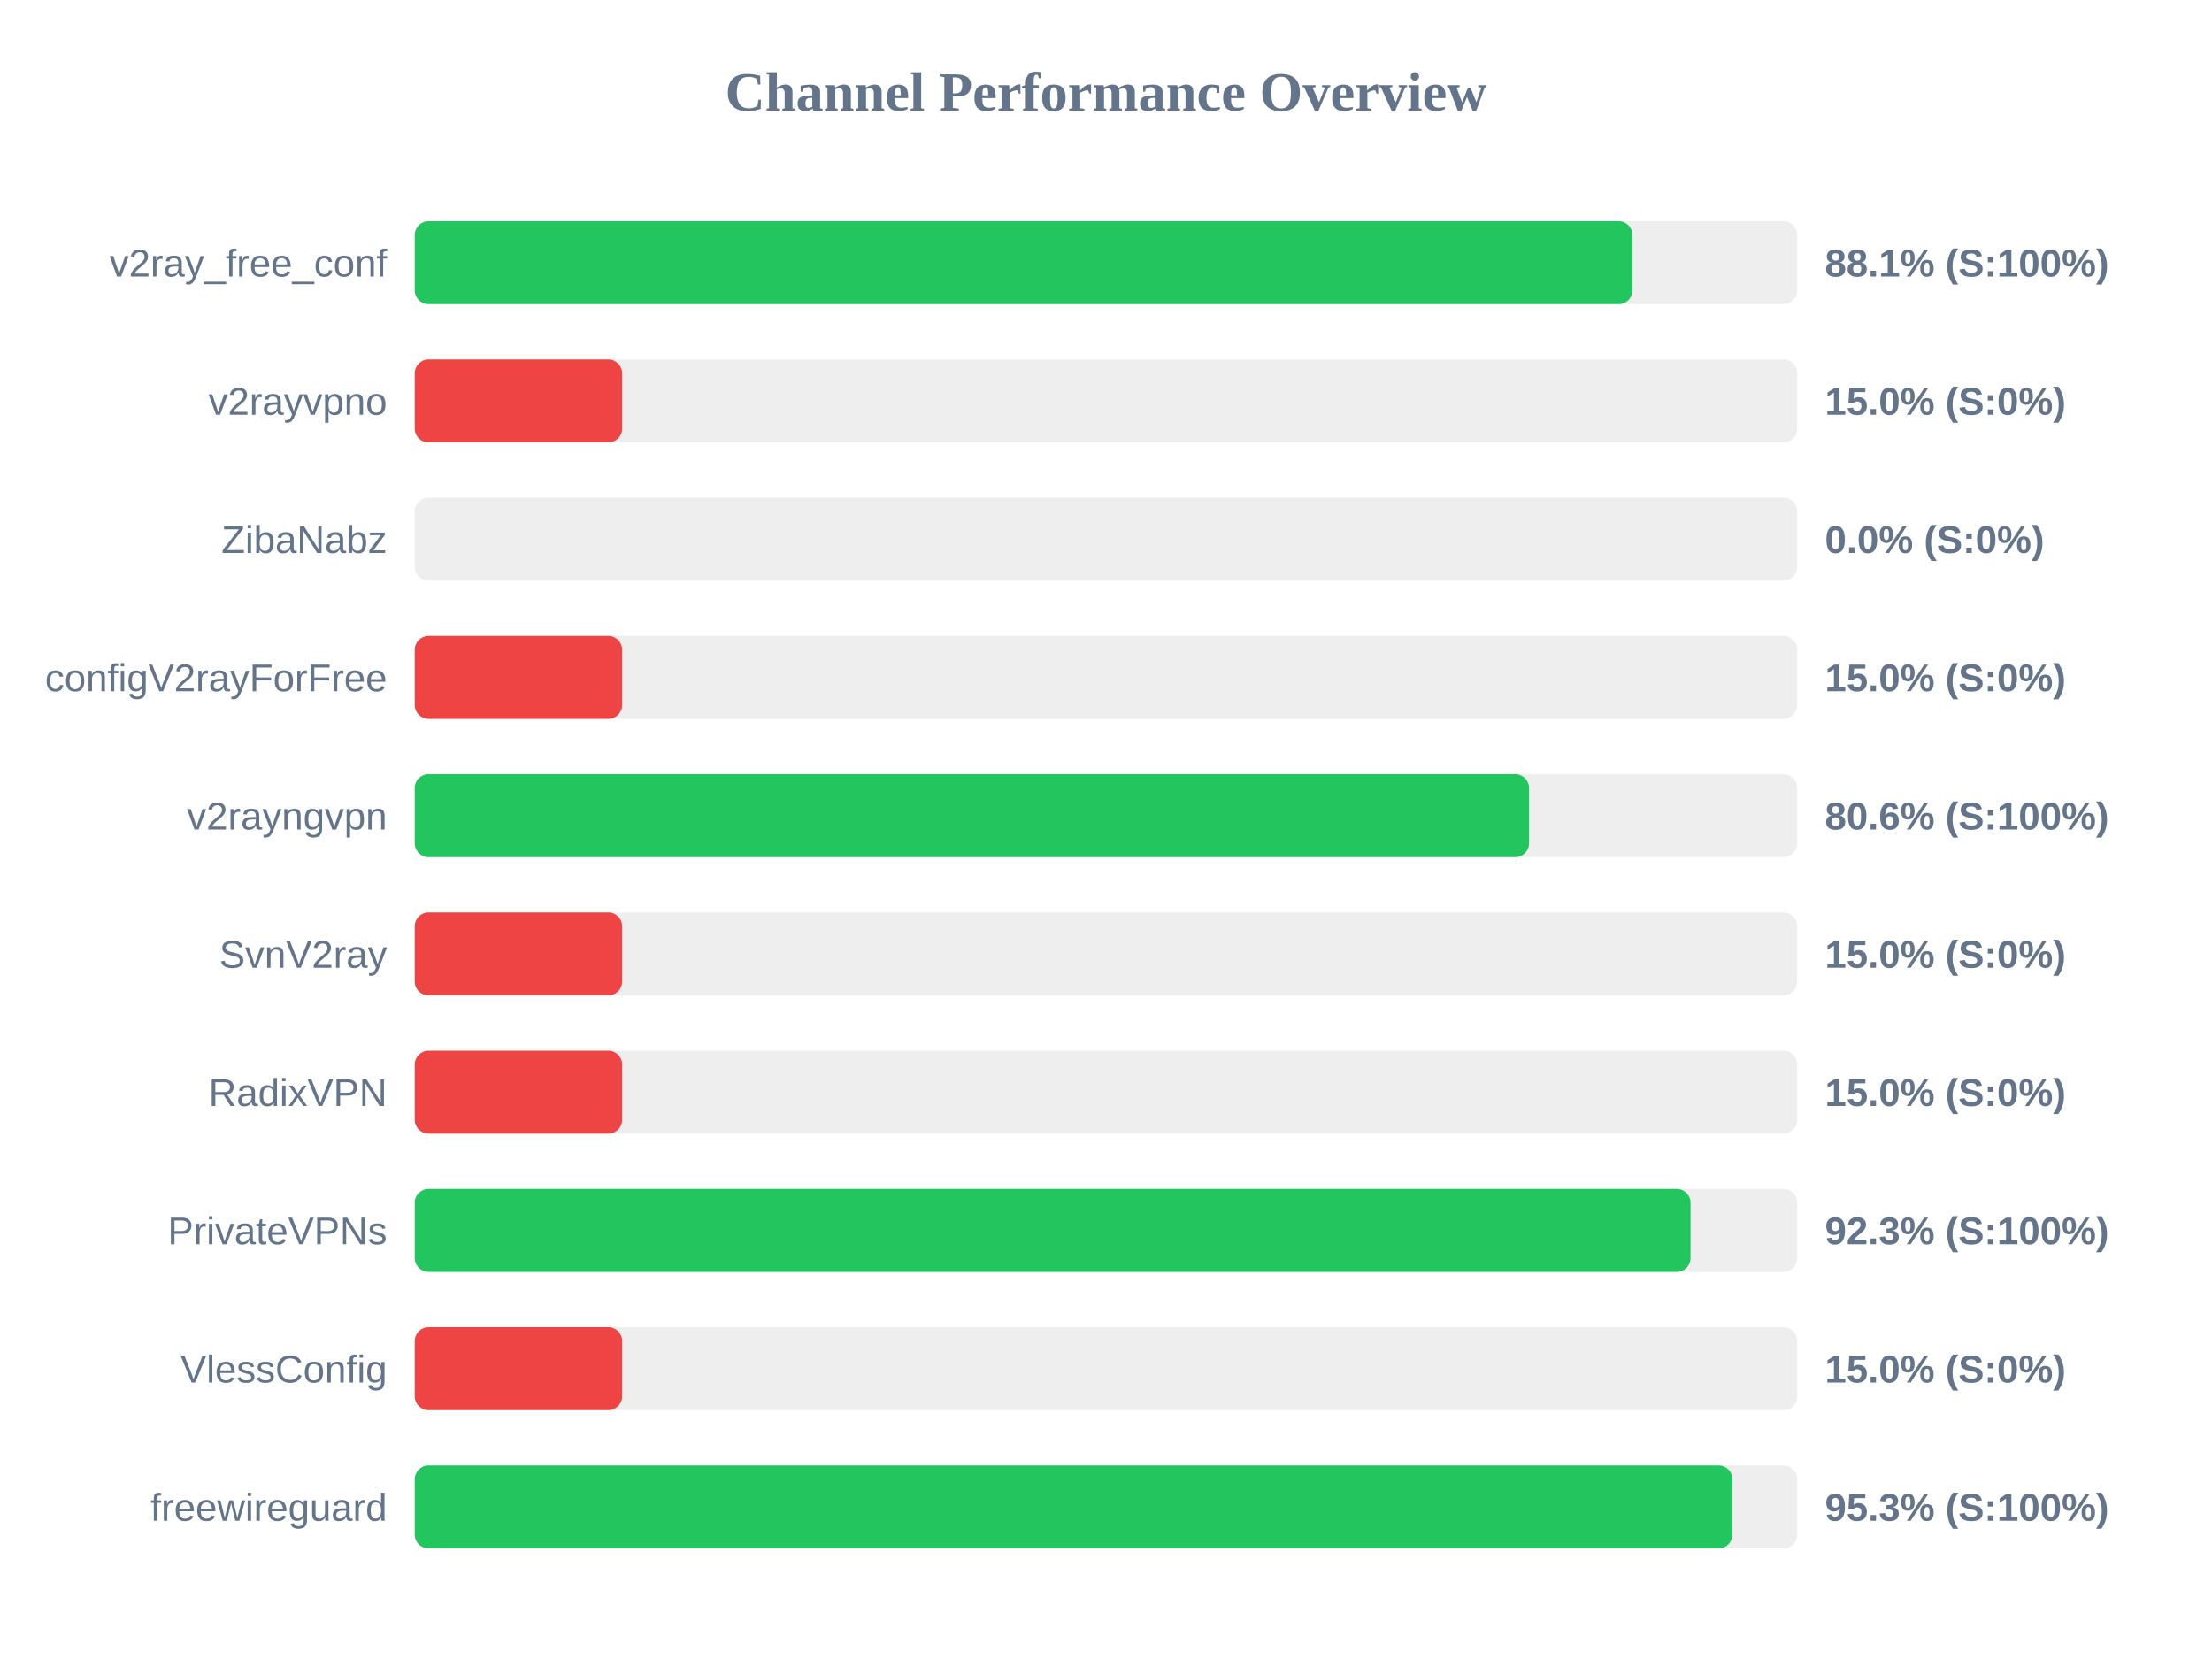
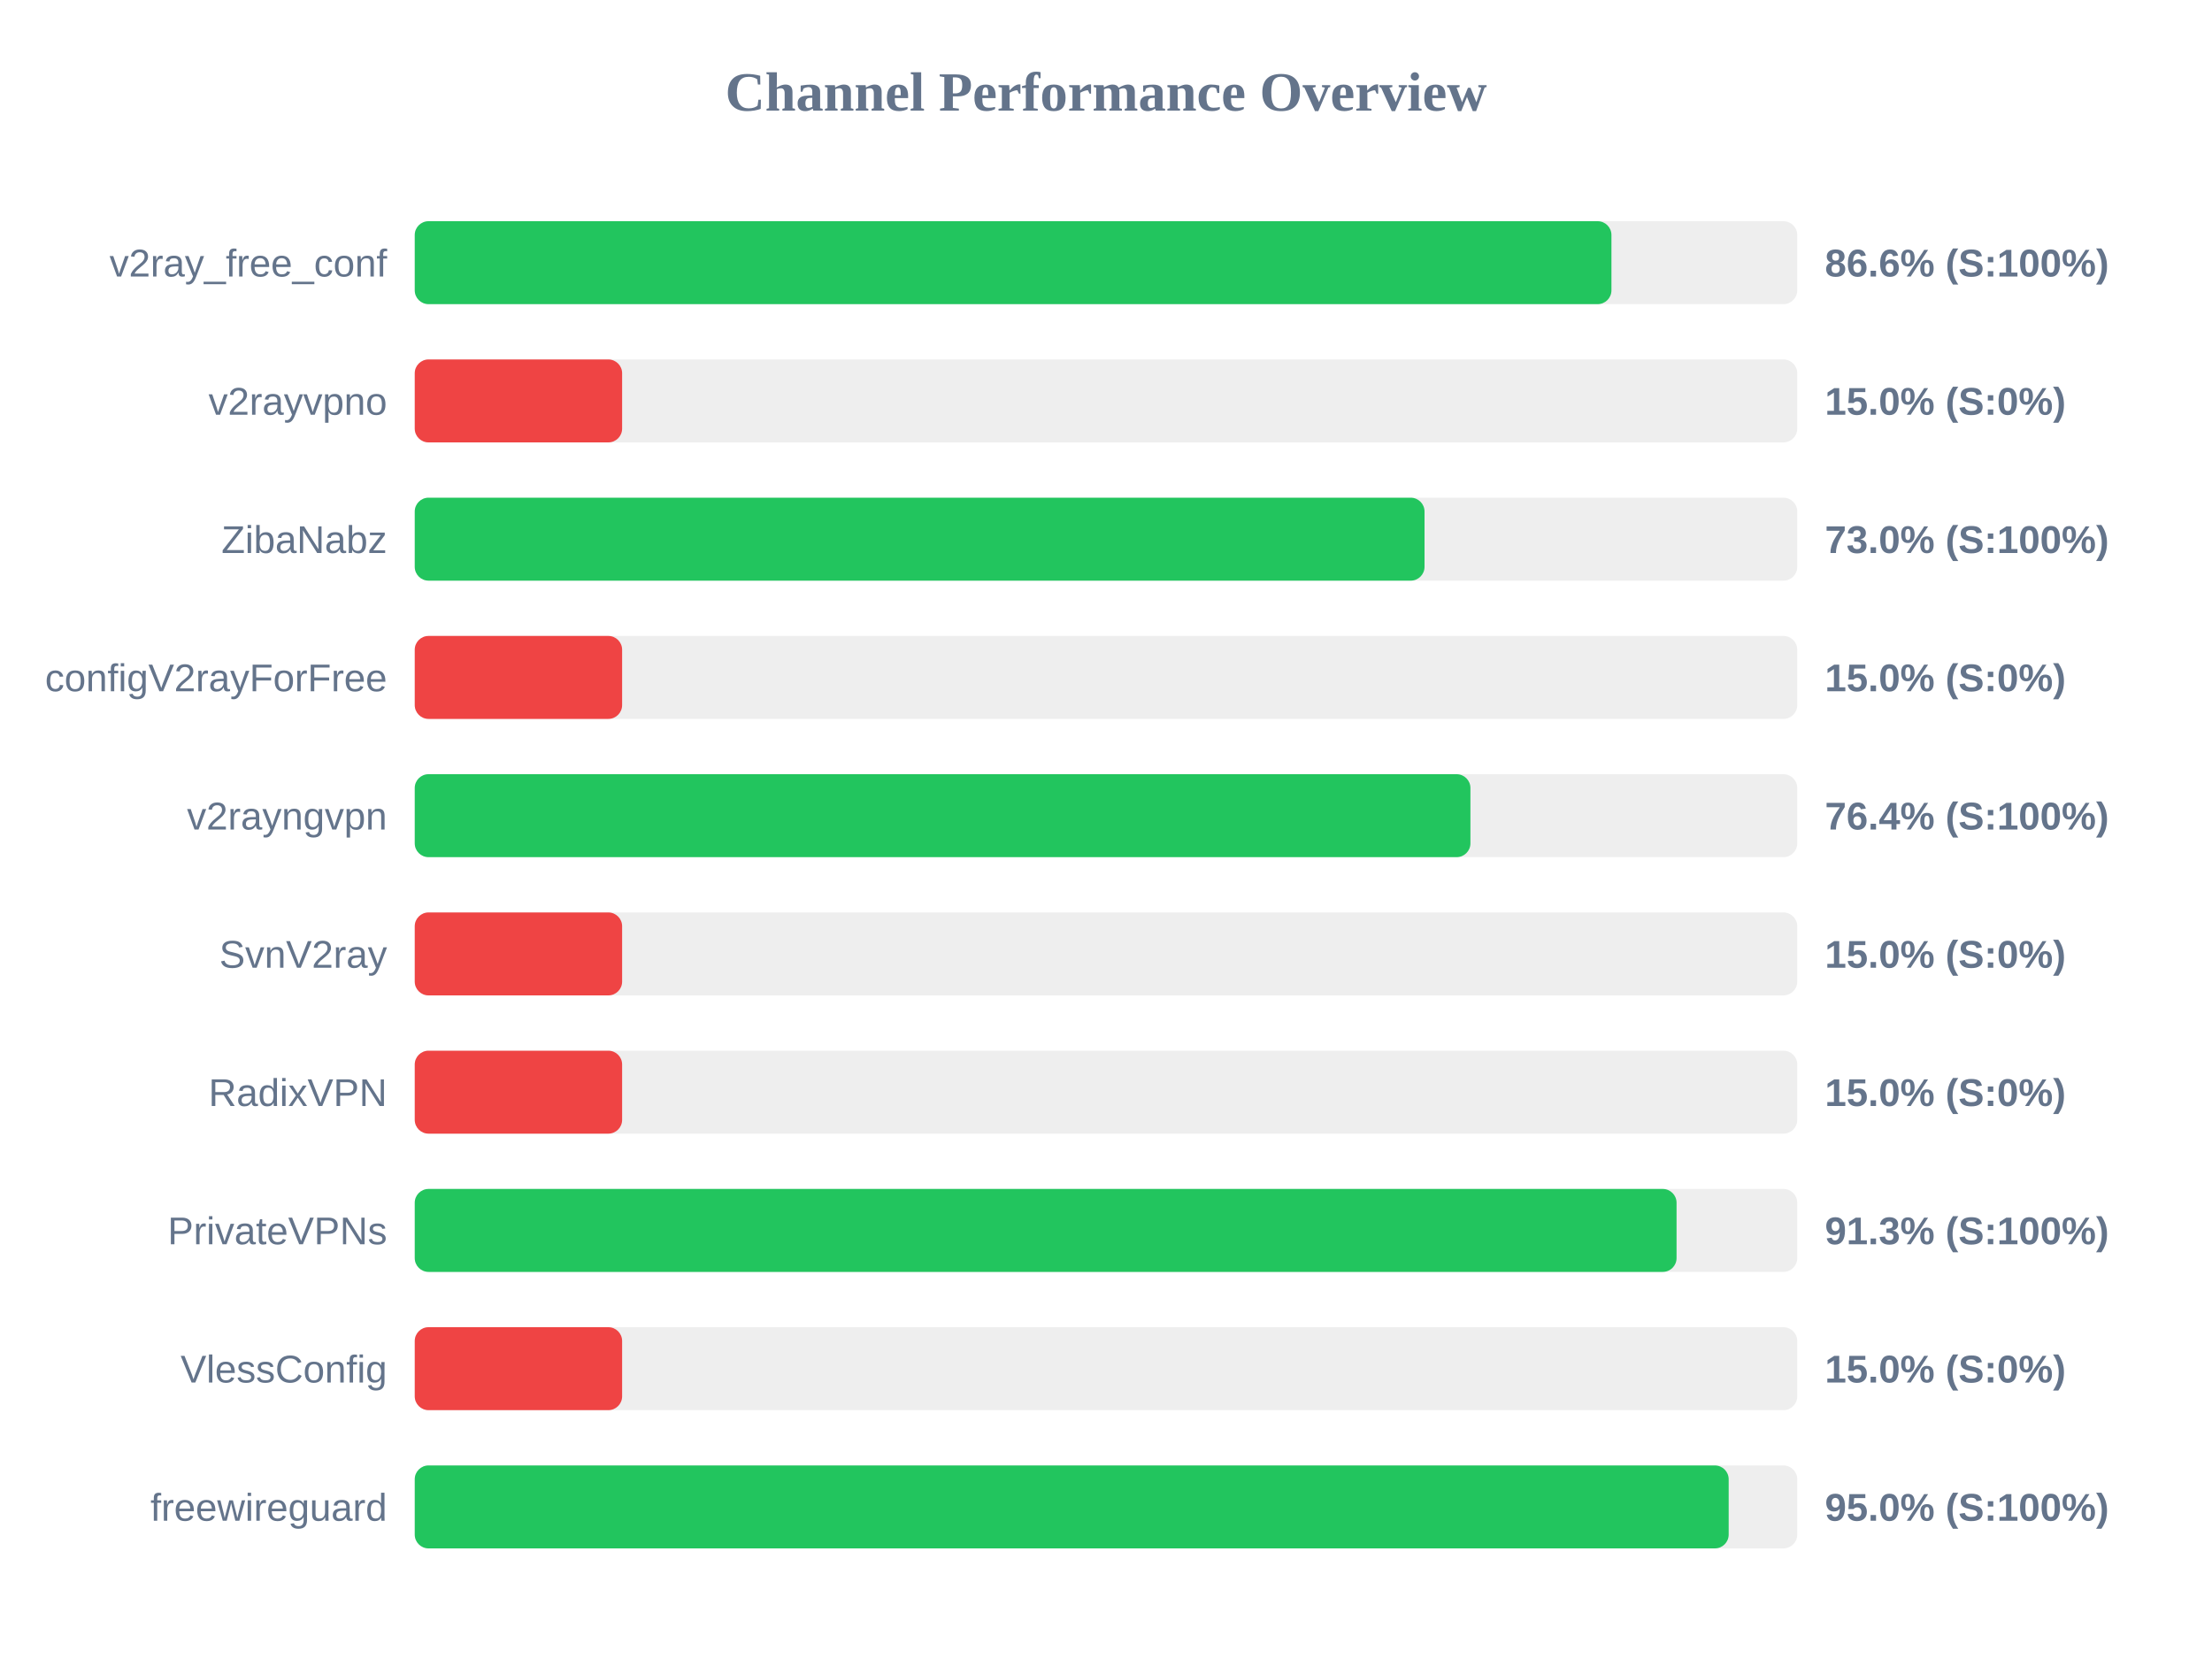
<svg xmlns="http://www.w3.org/2000/svg" width="800" height="600" version="1.1">
  <style>
        .row { font: 14px Arial; fill: #64748b; }
        .score { font: bold 14px Arial; fill: #64748b; }
    </style>
  <text x="400" y="40" text-anchor="middle" font-size="20px" font-weight="bold" fill="#64748b">Channel Performance Overview</text>
  <rect x="150" y="80" width="500" height="30" fill="#eee" rx="5" />
-   <rect x="150" y="80" width="440.4" height="30" fill="#22c55e" rx="5" />
+   <rect x="150" y="80" width="432.8" height="30" fill="#22c55e" rx="5" />
  <text x="140" y="100" text-anchor="end" class="row">v2ray_free_conf</text>
-   <text x="660" y="100" text-anchor="start" class="score">88.1% (S:100%)</text>
+   <text x="660" y="100" text-anchor="start" class="score">86.6% (S:100%)</text>
  <rect x="150" y="130" width="500" height="30" fill="#eee" rx="5" />
  <rect x="150" y="130" width="75.0" height="30" fill="#ef4444" rx="5" />
  <text x="140" y="150" text-anchor="end" class="row">v2rayvpno</text>
  <text x="660" y="150" text-anchor="start" class="score">15.0% (S:0%)</text>
  <rect x="150" y="180" width="500" height="30" fill="#eee" rx="5" />
-   <rect x="150" y="180" width="0.0" height="30" fill="#ef4444" rx="5" />
+   <rect x="150" y="180" width="365.2" height="30" fill="#22c55e" rx="5" />
  <text x="140" y="200" text-anchor="end" class="row">ZibaNabz</text>
-   <text x="660" y="200" text-anchor="start" class="score">0.0% (S:0%)</text>
+   <text x="660" y="200" text-anchor="start" class="score">73.0% (S:100%)</text>
  <rect x="150" y="230" width="500" height="30" fill="#eee" rx="5" />
  <rect x="150" y="230" width="75.0" height="30" fill="#ef4444" rx="5" />
  <text x="140" y="250" text-anchor="end" class="row">configV2rayForFree</text>
  <text x="660" y="250" text-anchor="start" class="score">15.0% (S:0%)</text>
  <rect x="150" y="280" width="500" height="30" fill="#eee" rx="5" />
-   <rect x="150" y="280" width="403.0" height="30" fill="#22c55e" rx="5" />
+   <rect x="150" y="280" width="381.8" height="30" fill="#22c55e" rx="5" />
  <text x="140" y="300" text-anchor="end" class="row">v2rayngvpn</text>
-   <text x="660" y="300" text-anchor="start" class="score">80.6% (S:100%)</text>
+   <text x="660" y="300" text-anchor="start" class="score">76.4% (S:100%)</text>
  <rect x="150" y="330" width="500" height="30" fill="#eee" rx="5" />
  <rect x="150" y="330" width="75.0" height="30" fill="#ef4444" rx="5" />
  <text x="140" y="350" text-anchor="end" class="row">SvnV2ray</text>
  <text x="660" y="350" text-anchor="start" class="score">15.0% (S:0%)</text>
  <rect x="150" y="380" width="500" height="30" fill="#eee" rx="5" />
  <rect x="150" y="380" width="75.0" height="30" fill="#ef4444" rx="5" />
  <text x="140" y="400" text-anchor="end" class="row">RadixVPN</text>
  <text x="660" y="400" text-anchor="start" class="score">15.0% (S:0%)</text>
  <rect x="150" y="430" width="500" height="30" fill="#eee" rx="5" />
-   <rect x="150" y="430" width="461.4" height="30" fill="#22c55e" rx="5" />
+   <rect x="150" y="430" width="456.35" height="30" fill="#22c55e" rx="5" />
  <text x="140" y="450" text-anchor="end" class="row">PrivateVPNs</text>
-   <text x="660" y="450" text-anchor="start" class="score">92.3% (S:100%)</text>
+   <text x="660" y="450" text-anchor="start" class="score">91.3% (S:100%)</text>
  <rect x="150" y="480" width="500" height="30" fill="#eee" rx="5" />
  <rect x="150" y="480" width="75.0" height="30" fill="#ef4444" rx="5" />
  <text x="140" y="500" text-anchor="end" class="row">VlessConfig</text>
  <text x="660" y="500" text-anchor="start" class="score">15.0% (S:0%)</text>
  <rect x="150" y="530" width="500" height="30" fill="#eee" rx="5" />
-   <rect x="150" y="530" width="476.55" height="30" fill="#22c55e" rx="5" />
+   <rect x="150" y="530" width="475.2" height="30" fill="#22c55e" rx="5" />
  <text x="140" y="550" text-anchor="end" class="row">freewireguard</text>
-   <text x="660" y="550" text-anchor="start" class="score">95.3% (S:100%)</text>
+   <text x="660" y="550" text-anchor="start" class="score">95.0% (S:100%)</text>
</svg>
